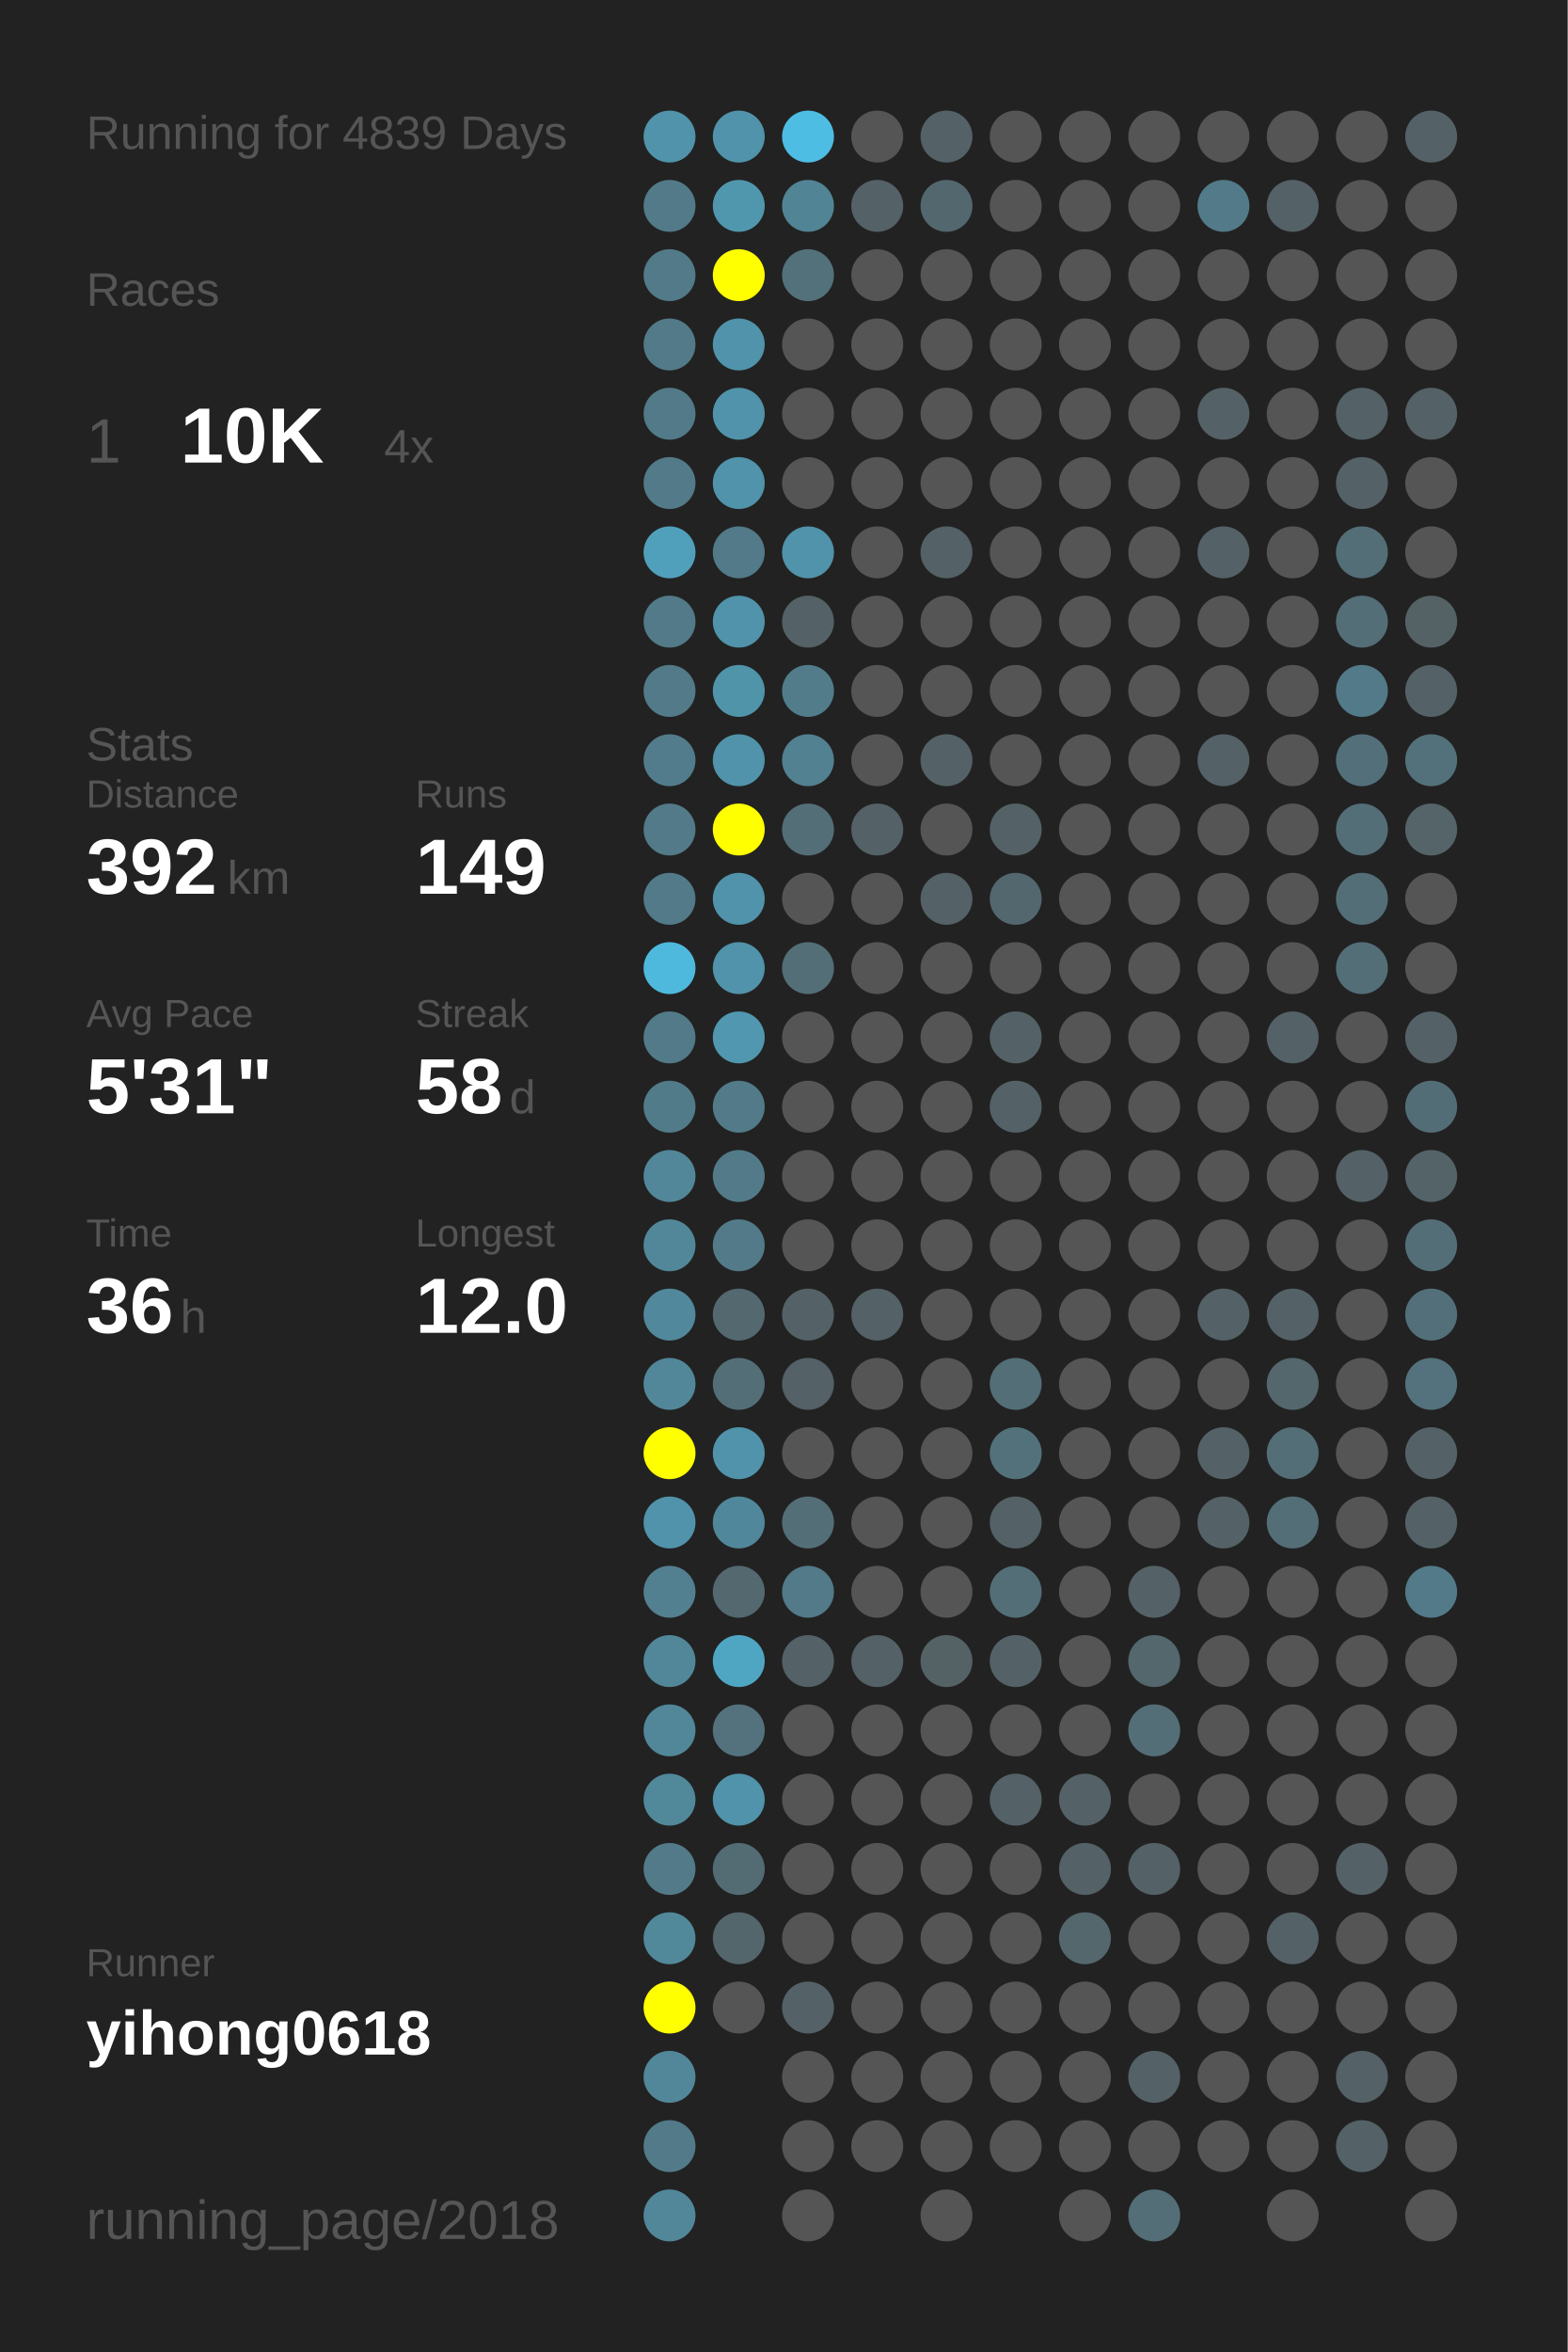
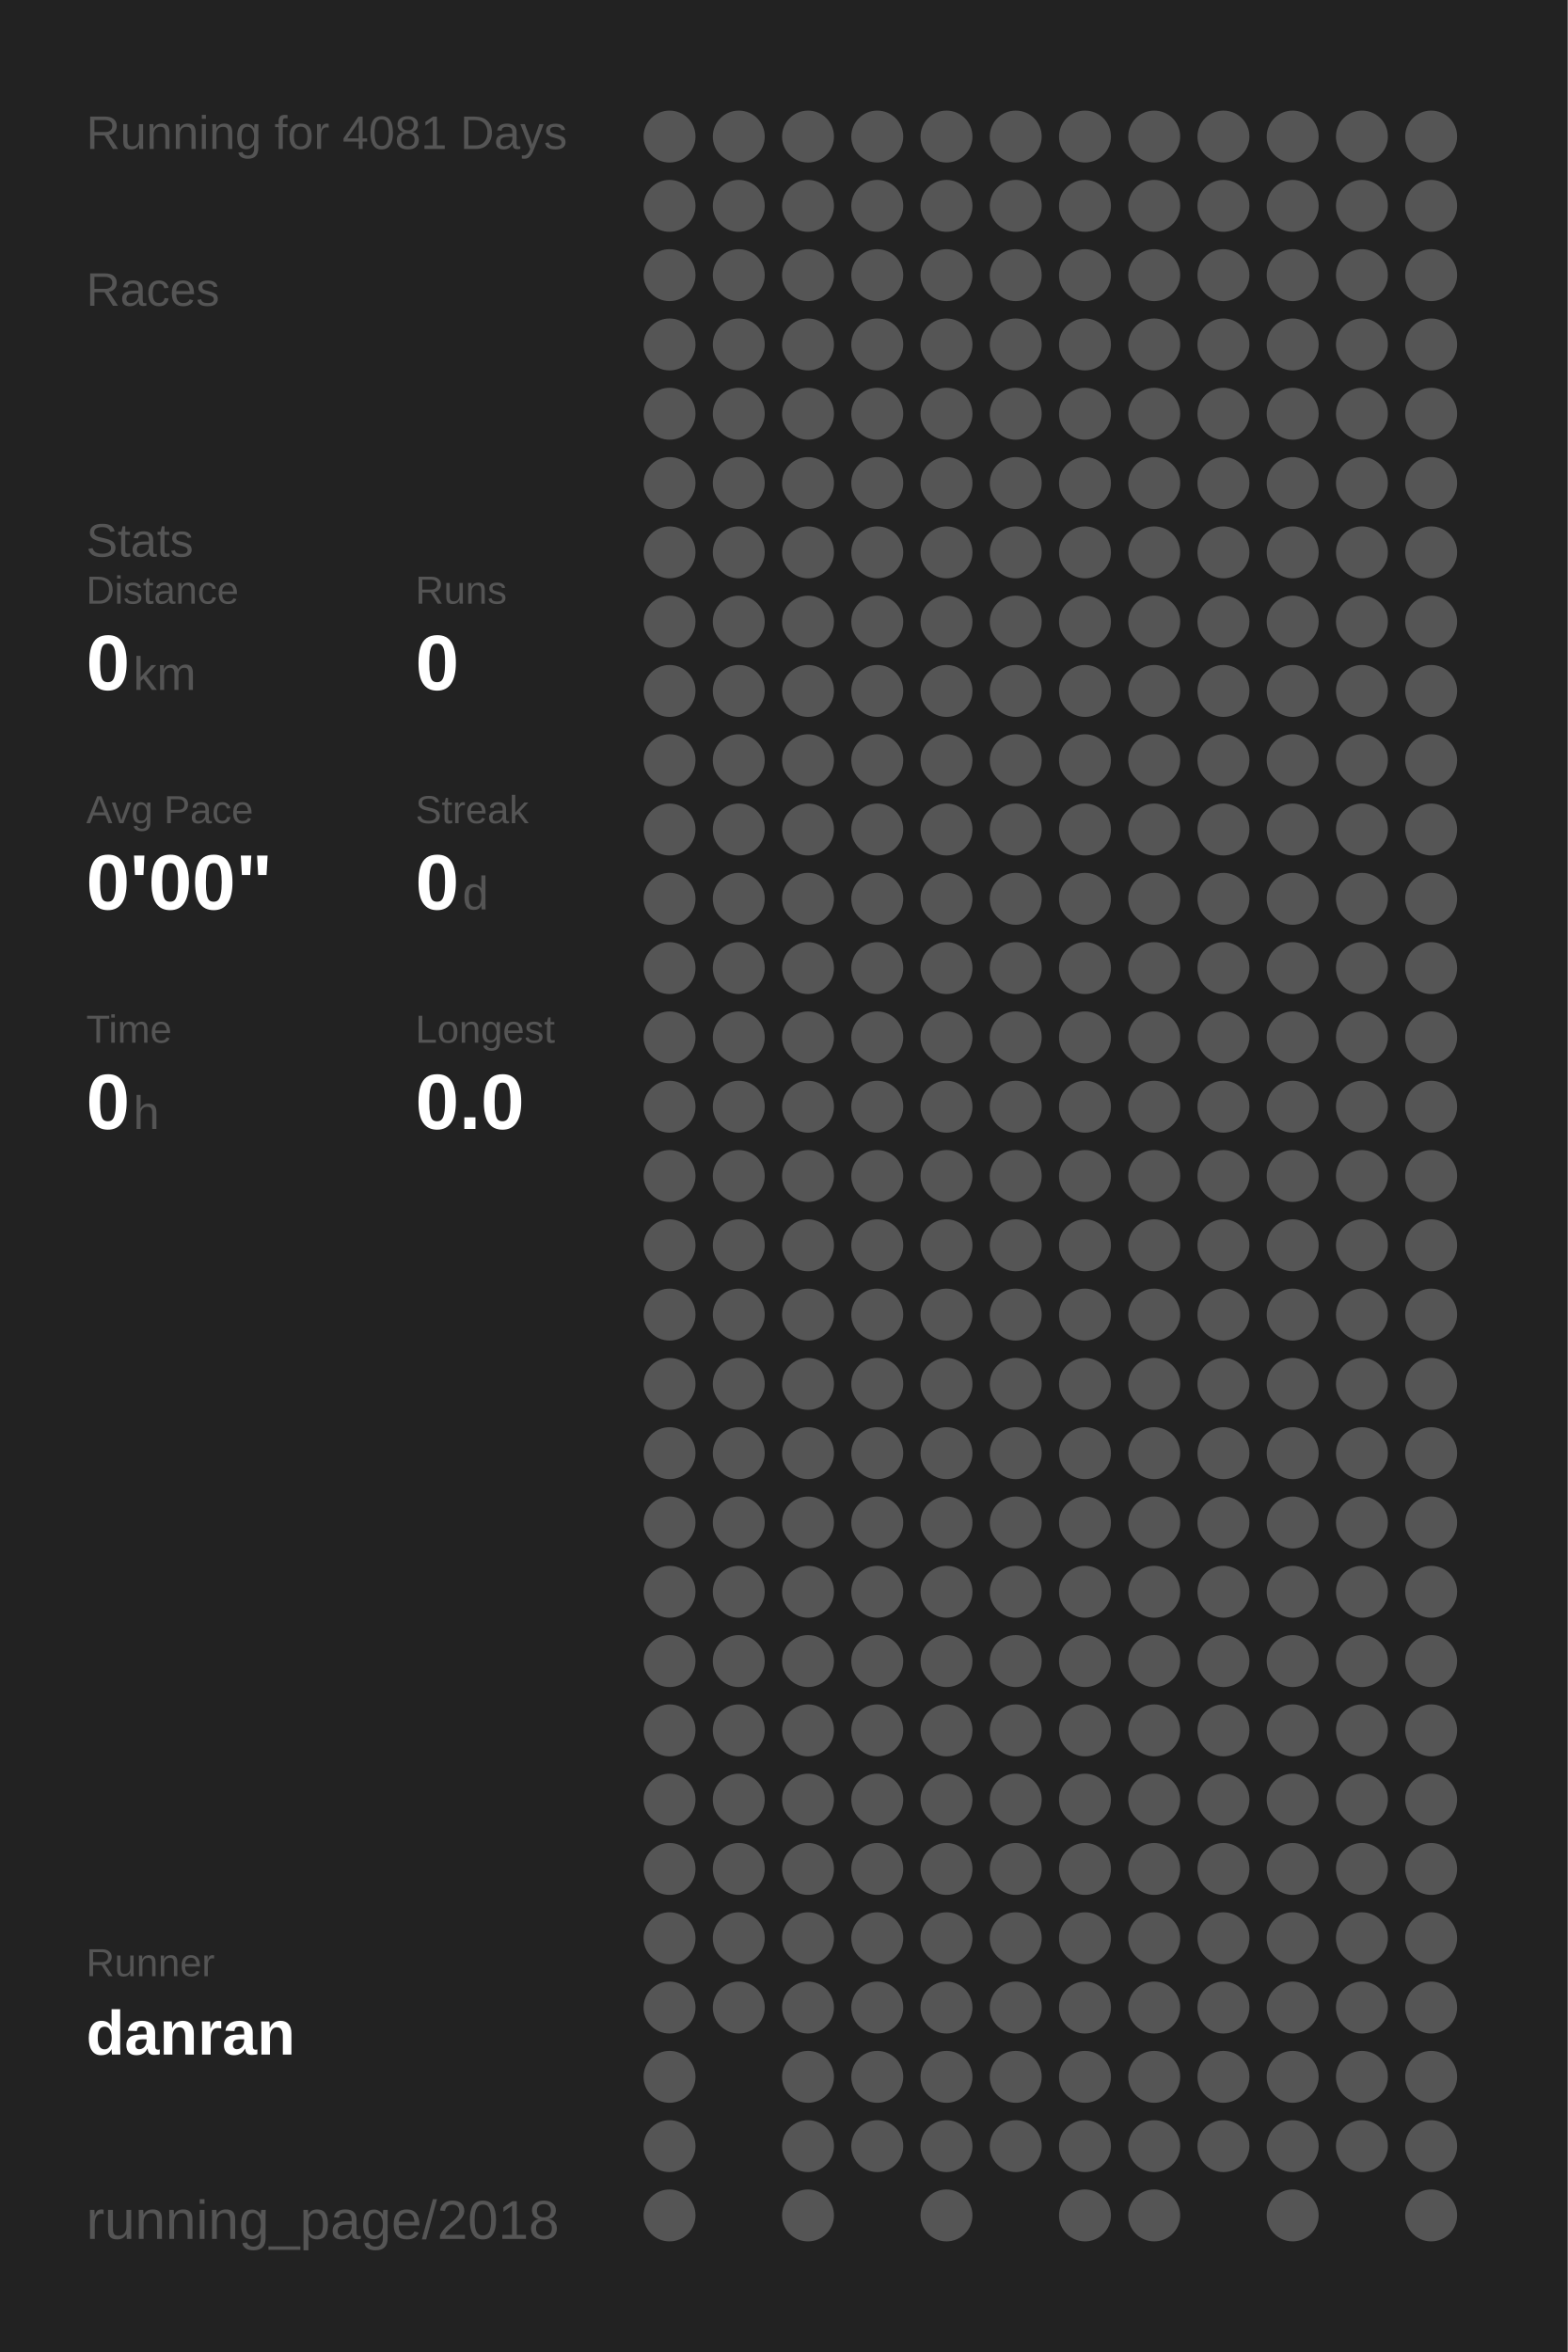
<svg xmlns="http://www.w3.org/2000/svg" baseProfile="full" height="300mm" version="1.1" viewBox="0,0,200,300" width="200mm">
  <defs />
  <rect fill="#222222" height="300" width="200" x="0" y="0" />
-   <text fill="#555555" style="font-size:6px; font-family:Arial;" x="11" y="19">Running for 4839 Days</text>
+   <text fill="#555555" style="font-size:6px; font-family:Arial;" x="11" y="19">Running for 4081 Days</text>
  <text fill="#555555" style="font-size:6px; font-family:Arial;" x="11" y="39">Races</text>
-   <text fill="#555555" style="font-size:8px; font-family:Arial;" x="11" y="59">1</text>
-   <text fill="#FFFFFF" style="font-size:10px; font-family:Arial; font-weight:bold;" x="23" y="59">10K</text>
-   <text fill="#555555" style="font-size:6px; font-family:Arial;" x="49" y="59">4x</text>
-   <text fill="#555555" style="font-size:6px; font-family:Arial;" x="11" y="97">Stats</text>
-   <text fill="#555555" style="font-size:5px; font-family:Arial;" x="11" y="103">Distance</text>
-   <text fill="#FFFFFF" style="font-size:10px; font-family:Arial; font-weight:bold;" x="11" y="114">392</text>
-   <text fill="#555555" style="font-size:6px; font-family:Arial;" x="29" y="114">km</text>
-   <text fill="#555555" style="font-size:5px; font-family:Arial;" x="53" y="103">Runs</text>
-   <text fill="#FFFFFF" style="font-size:10px; font-family:Arial; font-weight:bold;" x="53" y="114">149</text>
-   <text fill="#555555" style="font-size:5px; font-family:Arial;" x="11" y="131">Avg Pace</text>
-   <text fill="#FFFFFF" style="font-size:10px; font-family:Arial; font-weight:bold;" x="11" y="142">5'31"</text>
-   <text fill="#555555" style="font-size:5px; font-family:Arial;" x="53" y="131">Streak</text>
-   <text fill="#FFFFFF" style="font-size:10px; font-family:Arial; font-weight:bold;" x="53" y="142">58</text>
-   <text fill="#555555" style="font-size:6px; font-family:Arial;" x="65" y="142">d</text>
-   <text fill="#555555" style="font-size:5px; font-family:Arial;" x="11" y="159">Time</text>
-   <text fill="#FFFFFF" style="font-size:10px; font-family:Arial; font-weight:bold;" x="11" y="170">36</text>
-   <text fill="#555555" style="font-size:6px; font-family:Arial;" x="23" y="170">h</text>
-   <text fill="#555555" style="font-size:5px; font-family:Arial;" x="53" y="159">Longest</text>
-   <text fill="#FFFFFF" style="font-size:10px; font-family:Arial; font-weight:bold;" x="53" y="170">12.0</text>
+   <text fill="#555555" style="font-size:6px; font-family:Arial;" x="11" y="71">Stats</text>
+   <text fill="#555555" style="font-size:5px; font-family:Arial;" x="11" y="77">Distance</text>
+   <text fill="#FFFFFF" style="font-size:10px; font-family:Arial; font-weight:bold;" x="11" y="88">0</text>
+   <text fill="#555555" style="font-size:6px; font-family:Arial;" x="17" y="88">km</text>
+   <text fill="#555555" style="font-size:5px; font-family:Arial;" x="53" y="77">Runs</text>
+   <text fill="#FFFFFF" style="font-size:10px; font-family:Arial; font-weight:bold;" x="53" y="88">0</text>
+   <text fill="#555555" style="font-size:5px; font-family:Arial;" x="11" y="105">Avg Pace</text>
+   <text fill="#FFFFFF" style="font-size:10px; font-family:Arial; font-weight:bold;" x="11" y="116">0'00"</text>
+   <text fill="#555555" style="font-size:5px; font-family:Arial;" x="53" y="105">Streak</text>
+   <text fill="#FFFFFF" style="font-size:10px; font-family:Arial; font-weight:bold;" x="53" y="116">0</text>
+   <text fill="#555555" style="font-size:6px; font-family:Arial;" x="59" y="116">d</text>
+   <text fill="#555555" style="font-size:5px; font-family:Arial;" x="11" y="133">Time</text>
+   <text fill="#FFFFFF" style="font-size:10px; font-family:Arial; font-weight:bold;" x="11" y="144">0</text>
+   <text fill="#555555" style="font-size:6px; font-family:Arial;" x="17" y="144">h</text>
+   <text fill="#555555" style="font-size:5px; font-family:Arial;" x="53" y="133">Longest</text>
+   <text fill="#FFFFFF" style="font-size:10px; font-family:Arial; font-weight:bold;" x="53" y="144">0.0</text>
  <text fill="#555555" style="font-size:5px; font-family:Arial;" x="11" y="252.065">Runner</text>
-   <text fill="#FFFFFF" style="font-size:8px; font-family:Arial; font-weight:bold;" x="11" y="262.065">yihong0618</text>
+   <text fill="#FFFFFF" style="font-size:8px; font-family:Arial; font-weight:bold;" x="11" y="262.065">danran</text>
  <text fill="#555555" style="font-size:7px; font-family:Arial;" x="11" y="285.581">running_page/2018</text>
-   <circle cx="85.417" cy="17.419" fill="#5093aa" r="3.312" />
-   <circle cx="85.417" cy="26.258" fill="#527a88" r="3.312" />
-   <circle cx="85.417" cy="35.097" fill="#527a88" r="3.312" />
-   <circle cx="85.417" cy="43.935" fill="#527a88" r="3.312" />
-   <circle cx="85.417" cy="52.774" fill="#527a88" r="3.312" />
-   <circle cx="85.417" cy="61.613" fill="#527a88" r="3.312" />
-   <circle cx="85.417" cy="70.452" fill="#50a0bb" r="3.312" />
-   <circle cx="85.417" cy="79.29" fill="#527a88" r="3.312" />
-   <circle cx="85.417" cy="88.129" fill="#527a88" r="3.312" />
-   <circle cx="85.417" cy="96.968" fill="#527c8b" r="3.312" />
-   <circle cx="85.417" cy="105.806" fill="#527a88" r="3.312" />
-   <circle cx="85.417" cy="114.645" fill="#527a88" r="3.312" />
-   <circle cx="85.417" cy="123.484" fill="#4eb9dd" r="3.312" />
-   <circle cx="85.417" cy="132.323" fill="#527a88" r="3.312" />
-   <circle cx="85.417" cy="141.161" fill="#527b89" r="3.312" />
-   <circle cx="85.417" cy="150" fill="#518799" r="3.312" />
-   <circle cx="85.417" cy="158.839" fill="#518799" r="3.312" />
-   <circle cx="85.417" cy="167.677" fill="#51889b" r="3.312" />
-   <circle cx="85.417" cy="176.516" fill="#518799" r="3.312" />
-   <circle cx="85.417" cy="185.355" fill="#FFFF00" r="3.312" />
-   <circle cx="85.417" cy="194.194" fill="#5093aa" r="3.312" />
-   <circle cx="85.417" cy="203.032" fill="#528090" r="3.312" />
-   <circle cx="85.417" cy="211.871" fill="#518799" r="3.312" />
-   <circle cx="85.417" cy="220.71" fill="#518799" r="3.312" />
-   <circle cx="85.417" cy="229.548" fill="#51889a" r="3.312" />
-   <circle cx="85.417" cy="238.387" fill="#527a88" r="3.312" />
-   <circle cx="85.417" cy="247.226" fill="#51899b" r="3.312" />
-   <circle cx="85.417" cy="256.065" fill="#FFFF00" r="3.312" />
-   <circle cx="85.417" cy="264.903" fill="#518799" r="3.312" />
-   <circle cx="85.417" cy="273.742" fill="#527a88" r="3.312" />
-   <circle cx="85.417" cy="282.581" fill="#518799" r="3.312" />
-   <circle cx="94.25" cy="17.419" fill="#5093aa" r="3.312" />
-   <circle cx="94.25" cy="26.258" fill="#5097ae" r="3.312" />
-   <circle cx="94.25" cy="35.097" fill="#FFFF00" r="3.312" />
-   <circle cx="94.25" cy="43.935" fill="#5093aa" r="3.312" />
-   <circle cx="94.25" cy="52.774" fill="#5093aa" r="3.312" />
-   <circle cx="94.25" cy="61.613" fill="#5093aa" r="3.312" />
-   <circle cx="94.25" cy="70.452" fill="#527a88" r="3.312" />
-   <circle cx="94.25" cy="79.29" fill="#5093aa" r="3.312" />
-   <circle cx="94.25" cy="88.129" fill="#5094aa" r="3.312" />
-   <circle cx="94.25" cy="96.968" fill="#5093aa" r="3.312" />
-   <circle cx="94.25" cy="105.806" fill="#FFFF00" r="3.312" />
-   <circle cx="94.25" cy="114.645" fill="#5093aa" r="3.312" />
-   <circle cx="94.25" cy="123.484" fill="#5093aa" r="3.312" />
-   <circle cx="94.25" cy="132.323" fill="#5097af" r="3.312" />
-   <circle cx="94.25" cy="141.161" fill="#527a88" r="3.312" />
-   <circle cx="94.25" cy="150" fill="#527a88" r="3.312" />
-   <circle cx="94.25" cy="158.839" fill="#527a88" r="3.312" />
-   <circle cx="94.25" cy="167.677" fill="#53686f" r="3.312" />
-   <circle cx="94.25" cy="176.516" fill="#536e77" r="3.312" />
-   <circle cx="94.25" cy="185.355" fill="#5093aa" r="3.312" />
-   <circle cx="94.25" cy="194.194" fill="#51879a" r="3.312" />
-   <circle cx="94.25" cy="203.032" fill="#53686f" r="3.312" />
-   <circle cx="94.25" cy="211.871" fill="#4fa6c3" r="3.312" />
-   <circle cx="94.25" cy="220.71" fill="#53727d" r="3.312" />
-   <circle cx="94.25" cy="229.548" fill="#5093aa" r="3.312" />
-   <circle cx="94.25" cy="238.387" fill="#536c74" r="3.312" />
-   <circle cx="94.25" cy="247.226" fill="#53666c" r="3.312" />
+   <circle cx="85.417" cy="17.419" fill="#555555" r="3.312" />
+   <circle cx="85.417" cy="26.258" fill="#555555" r="3.312" />
+   <circle cx="85.417" cy="35.097" fill="#555555" r="3.312" />
+   <circle cx="85.417" cy="43.935" fill="#555555" r="3.312" />
+   <circle cx="85.417" cy="52.774" fill="#555555" r="3.312" />
+   <circle cx="85.417" cy="61.613" fill="#555555" r="3.312" />
+   <circle cx="85.417" cy="70.452" fill="#555555" r="3.312" />
+   <circle cx="85.417" cy="79.29" fill="#555555" r="3.312" />
+   <circle cx="85.417" cy="88.129" fill="#555555" r="3.312" />
+   <circle cx="85.417" cy="96.968" fill="#555555" r="3.312" />
+   <circle cx="85.417" cy="105.806" fill="#555555" r="3.312" />
+   <circle cx="85.417" cy="114.645" fill="#555555" r="3.312" />
+   <circle cx="85.417" cy="123.484" fill="#555555" r="3.312" />
+   <circle cx="85.417" cy="132.323" fill="#555555" r="3.312" />
+   <circle cx="85.417" cy="141.161" fill="#555555" r="3.312" />
+   <circle cx="85.417" cy="150" fill="#555555" r="3.312" />
+   <circle cx="85.417" cy="158.839" fill="#555555" r="3.312" />
+   <circle cx="85.417" cy="167.677" fill="#555555" r="3.312" />
+   <circle cx="85.417" cy="176.516" fill="#555555" r="3.312" />
+   <circle cx="85.417" cy="185.355" fill="#555555" r="3.312" />
+   <circle cx="85.417" cy="194.194" fill="#555555" r="3.312" />
+   <circle cx="85.417" cy="203.032" fill="#555555" r="3.312" />
+   <circle cx="85.417" cy="211.871" fill="#555555" r="3.312" />
+   <circle cx="85.417" cy="220.71" fill="#555555" r="3.312" />
+   <circle cx="85.417" cy="229.548" fill="#555555" r="3.312" />
+   <circle cx="85.417" cy="238.387" fill="#555555" r="3.312" />
+   <circle cx="85.417" cy="247.226" fill="#555555" r="3.312" />
+   <circle cx="85.417" cy="256.065" fill="#555555" r="3.312" />
+   <circle cx="85.417" cy="264.903" fill="#555555" r="3.312" />
+   <circle cx="85.417" cy="273.742" fill="#555555" r="3.312" />
+   <circle cx="85.417" cy="282.581" fill="#555555" r="3.312" />
+   <circle cx="94.25" cy="17.419" fill="#555555" r="3.312" />
+   <circle cx="94.25" cy="26.258" fill="#555555" r="3.312" />
+   <circle cx="94.25" cy="35.097" fill="#555555" r="3.312" />
+   <circle cx="94.25" cy="43.935" fill="#555555" r="3.312" />
+   <circle cx="94.25" cy="52.774" fill="#555555" r="3.312" />
+   <circle cx="94.25" cy="61.613" fill="#555555" r="3.312" />
+   <circle cx="94.25" cy="70.452" fill="#555555" r="3.312" />
+   <circle cx="94.25" cy="79.29" fill="#555555" r="3.312" />
+   <circle cx="94.25" cy="88.129" fill="#555555" r="3.312" />
+   <circle cx="94.25" cy="96.968" fill="#555555" r="3.312" />
+   <circle cx="94.25" cy="105.806" fill="#555555" r="3.312" />
+   <circle cx="94.25" cy="114.645" fill="#555555" r="3.312" />
+   <circle cx="94.25" cy="123.484" fill="#555555" r="3.312" />
+   <circle cx="94.25" cy="132.323" fill="#555555" r="3.312" />
+   <circle cx="94.25" cy="141.161" fill="#555555" r="3.312" />
+   <circle cx="94.25" cy="150" fill="#555555" r="3.312" />
+   <circle cx="94.25" cy="158.839" fill="#555555" r="3.312" />
+   <circle cx="94.25" cy="167.677" fill="#555555" r="3.312" />
+   <circle cx="94.25" cy="176.516" fill="#555555" r="3.312" />
+   <circle cx="94.25" cy="185.355" fill="#555555" r="3.312" />
+   <circle cx="94.25" cy="194.194" fill="#555555" r="3.312" />
+   <circle cx="94.25" cy="203.032" fill="#555555" r="3.312" />
+   <circle cx="94.25" cy="211.871" fill="#555555" r="3.312" />
+   <circle cx="94.25" cy="220.71" fill="#555555" r="3.312" />
+   <circle cx="94.25" cy="229.548" fill="#555555" r="3.312" />
+   <circle cx="94.25" cy="238.387" fill="#555555" r="3.312" />
+   <circle cx="94.25" cy="247.226" fill="#555555" r="3.312" />
  <circle cx="94.25" cy="256.065" fill="#555555" r="3.312" />
-   <circle cx="103.083" cy="17.419" fill="#4ebde3" r="3.312" />
-   <circle cx="103.083" cy="26.258" fill="#518495" r="3.312" />
-   <circle cx="103.083" cy="35.097" fill="#53717b" r="3.312" />
+   <circle cx="103.083" cy="17.419" fill="#555555" r="3.312" />
+   <circle cx="103.083" cy="26.258" fill="#555555" r="3.312" />
+   <circle cx="103.083" cy="35.097" fill="#555555" r="3.312" />
  <circle cx="103.083" cy="43.935" fill="#555555" r="3.312" />
  <circle cx="103.083" cy="52.774" fill="#555555" r="3.312" />
  <circle cx="103.083" cy="61.613" fill="#555555" r="3.312" />
-   <circle cx="103.083" cy="70.452" fill="#5093aa" r="3.312" />
-   <circle cx="103.083" cy="79.29" fill="#546166" r="3.312" />
-   <circle cx="103.083" cy="88.129" fill="#527c8a" r="3.312" />
-   <circle cx="103.083" cy="96.968" fill="#528191" r="3.312" />
-   <circle cx="103.083" cy="105.806" fill="#536e77" r="3.312" />
+   <circle cx="103.083" cy="70.452" fill="#555555" r="3.312" />
+   <circle cx="103.083" cy="79.29" fill="#555555" r="3.312" />
+   <circle cx="103.083" cy="88.129" fill="#555555" r="3.312" />
+   <circle cx="103.083" cy="96.968" fill="#555555" r="3.312" />
+   <circle cx="103.083" cy="105.806" fill="#555555" r="3.312" />
  <circle cx="103.083" cy="114.645" fill="#555555" r="3.312" />
-   <circle cx="103.083" cy="123.484" fill="#536e77" r="3.312" />
+   <circle cx="103.083" cy="123.484" fill="#555555" r="3.312" />
  <circle cx="103.083" cy="132.323" fill="#555555" r="3.312" />
  <circle cx="103.083" cy="141.161" fill="#555555" r="3.312" />
  <circle cx="103.083" cy="150" fill="#555555" r="3.312" />
  <circle cx="103.083" cy="158.839" fill="#555555" r="3.312" />
-   <circle cx="103.083" cy="167.677" fill="#546166" r="3.312" />
-   <circle cx="103.083" cy="176.516" fill="#546166" r="3.312" />
+   <circle cx="103.083" cy="167.677" fill="#555555" r="3.312" />
+   <circle cx="103.083" cy="176.516" fill="#555555" r="3.312" />
  <circle cx="103.083" cy="185.355" fill="#555555" r="3.312" />
-   <circle cx="103.083" cy="194.194" fill="#536e77" r="3.312" />
-   <circle cx="103.083" cy="203.032" fill="#527a88" r="3.312" />
-   <circle cx="103.083" cy="211.871" fill="#546166" r="3.312" />
+   <circle cx="103.083" cy="194.194" fill="#555555" r="3.312" />
+   <circle cx="103.083" cy="203.032" fill="#555555" r="3.312" />
+   <circle cx="103.083" cy="211.871" fill="#555555" r="3.312" />
  <circle cx="103.083" cy="220.71" fill="#555555" r="3.312" />
  <circle cx="103.083" cy="229.548" fill="#555555" r="3.312" />
  <circle cx="103.083" cy="238.387" fill="#555555" r="3.312" />
  <circle cx="103.083" cy="247.226" fill="#555555" r="3.312" />
-   <circle cx="103.083" cy="256.065" fill="#546166" r="3.312" />
+   <circle cx="103.083" cy="256.065" fill="#555555" r="3.312" />
  <circle cx="103.083" cy="264.903" fill="#555555" r="3.312" />
  <circle cx="103.083" cy="273.742" fill="#555555" r="3.312" />
  <circle cx="103.083" cy="282.581" fill="#555555" r="3.312" />
  <circle cx="111.917" cy="17.419" fill="#555555" r="3.312" />
-   <circle cx="111.917" cy="26.258" fill="#546166" r="3.312" />
+   <circle cx="111.917" cy="26.258" fill="#555555" r="3.312" />
  <circle cx="111.917" cy="35.097" fill="#555555" r="3.312" />
  <circle cx="111.917" cy="43.935" fill="#555555" r="3.312" />
  <circle cx="111.917" cy="52.774" fill="#555555" r="3.312" />
  <circle cx="111.917" cy="61.613" fill="#555555" r="3.312" />
  <circle cx="111.917" cy="70.452" fill="#555555" r="3.312" />
  <circle cx="111.917" cy="79.29" fill="#555555" r="3.312" />
  <circle cx="111.917" cy="88.129" fill="#555555" r="3.312" />
  <circle cx="111.917" cy="96.968" fill="#555555" r="3.312" />
-   <circle cx="111.917" cy="105.806" fill="#546166" r="3.312" />
+   <circle cx="111.917" cy="105.806" fill="#555555" r="3.312" />
  <circle cx="111.917" cy="114.645" fill="#555555" r="3.312" />
  <circle cx="111.917" cy="123.484" fill="#555555" r="3.312" />
  <circle cx="111.917" cy="132.323" fill="#555555" r="3.312" />
  <circle cx="111.917" cy="141.161" fill="#555555" r="3.312" />
  <circle cx="111.917" cy="150" fill="#555555" r="3.312" />
  <circle cx="111.917" cy="158.839" fill="#555555" r="3.312" />
-   <circle cx="111.917" cy="167.677" fill="#546166" r="3.312" />
+   <circle cx="111.917" cy="167.677" fill="#555555" r="3.312" />
  <circle cx="111.917" cy="176.516" fill="#555555" r="3.312" />
  <circle cx="111.917" cy="185.355" fill="#555555" r="3.312" />
  <circle cx="111.917" cy="194.194" fill="#555555" r="3.312" />
  <circle cx="111.917" cy="203.032" fill="#555555" r="3.312" />
-   <circle cx="111.917" cy="211.871" fill="#546166" r="3.312" />
+   <circle cx="111.917" cy="211.871" fill="#555555" r="3.312" />
  <circle cx="111.917" cy="220.71" fill="#555555" r="3.312" />
  <circle cx="111.917" cy="229.548" fill="#555555" r="3.312" />
  <circle cx="111.917" cy="238.387" fill="#555555" r="3.312" />
  <circle cx="111.917" cy="247.226" fill="#555555" r="3.312" />
  <circle cx="111.917" cy="256.065" fill="#555555" r="3.312" />
  <circle cx="111.917" cy="264.903" fill="#555555" r="3.312" />
  <circle cx="111.917" cy="273.742" fill="#555555" r="3.312" />
-   <circle cx="120.75" cy="17.419" fill="#546166" r="3.312" />
-   <circle cx="120.75" cy="26.258" fill="#53676e" r="3.312" />
+   <circle cx="120.75" cy="17.419" fill="#555555" r="3.312" />
+   <circle cx="120.75" cy="26.258" fill="#555555" r="3.312" />
  <circle cx="120.75" cy="35.097" fill="#555555" r="3.312" />
  <circle cx="120.75" cy="43.935" fill="#555555" r="3.312" />
  <circle cx="120.75" cy="52.774" fill="#555555" r="3.312" />
  <circle cx="120.75" cy="61.613" fill="#555555" r="3.312" />
-   <circle cx="120.75" cy="70.452" fill="#546166" r="3.312" />
+   <circle cx="120.75" cy="70.452" fill="#555555" r="3.312" />
  <circle cx="120.75" cy="79.29" fill="#555555" r="3.312" />
  <circle cx="120.75" cy="88.129" fill="#555555" r="3.312" />
-   <circle cx="120.75" cy="96.968" fill="#546166" r="3.312" />
+   <circle cx="120.75" cy="96.968" fill="#555555" r="3.312" />
  <circle cx="120.75" cy="105.806" fill="#555555" r="3.312" />
-   <circle cx="120.75" cy="114.645" fill="#546166" r="3.312" />
+   <circle cx="120.75" cy="114.645" fill="#555555" r="3.312" />
  <circle cx="120.75" cy="123.484" fill="#555555" r="3.312" />
  <circle cx="120.75" cy="132.323" fill="#555555" r="3.312" />
  <circle cx="120.75" cy="141.161" fill="#555555" r="3.312" />
  <circle cx="120.75" cy="150" fill="#555555" r="3.312" />
  <circle cx="120.75" cy="158.839" fill="#555555" r="3.312" />
  <circle cx="120.75" cy="167.677" fill="#555555" r="3.312" />
  <circle cx="120.75" cy="176.516" fill="#555555" r="3.312" />
  <circle cx="120.75" cy="185.355" fill="#555555" r="3.312" />
  <circle cx="120.75" cy="194.194" fill="#555555" r="3.312" />
  <circle cx="120.75" cy="203.032" fill="#555555" r="3.312" />
-   <circle cx="120.75" cy="211.871" fill="#546266" r="3.312" />
+   <circle cx="120.75" cy="211.871" fill="#555555" r="3.312" />
  <circle cx="120.75" cy="220.71" fill="#555555" r="3.312" />
  <circle cx="120.75" cy="229.548" fill="#555555" r="3.312" />
  <circle cx="120.75" cy="238.387" fill="#555555" r="3.312" />
  <circle cx="120.75" cy="247.226" fill="#555555" r="3.312" />
  <circle cx="120.75" cy="256.065" fill="#555555" r="3.312" />
  <circle cx="120.75" cy="264.903" fill="#555555" r="3.312" />
  <circle cx="120.75" cy="273.742" fill="#555555" r="3.312" />
  <circle cx="120.75" cy="282.581" fill="#555555" r="3.312" />
  <circle cx="129.583" cy="17.419" fill="#555555" r="3.312" />
  <circle cx="129.583" cy="26.258" fill="#555555" r="3.312" />
  <circle cx="129.583" cy="35.097" fill="#555555" r="3.312" />
  <circle cx="129.583" cy="43.935" fill="#555555" r="3.312" />
  <circle cx="129.583" cy="52.774" fill="#555555" r="3.312" />
  <circle cx="129.583" cy="61.613" fill="#555555" r="3.312" />
  <circle cx="129.583" cy="70.452" fill="#555555" r="3.312" />
  <circle cx="129.583" cy="79.29" fill="#555555" r="3.312" />
  <circle cx="129.583" cy="88.129" fill="#555555" r="3.312" />
  <circle cx="129.583" cy="96.968" fill="#555555" r="3.312" />
-   <circle cx="129.583" cy="105.806" fill="#546166" r="3.312" />
-   <circle cx="129.583" cy="114.645" fill="#53676e" r="3.312" />
+   <circle cx="129.583" cy="105.806" fill="#555555" r="3.312" />
+   <circle cx="129.583" cy="114.645" fill="#555555" r="3.312" />
  <circle cx="129.583" cy="123.484" fill="#555555" r="3.312" />
-   <circle cx="129.583" cy="132.323" fill="#546166" r="3.312" />
-   <circle cx="129.583" cy="141.161" fill="#546166" r="3.312" />
+   <circle cx="129.583" cy="132.323" fill="#555555" r="3.312" />
+   <circle cx="129.583" cy="141.161" fill="#555555" r="3.312" />
  <circle cx="129.583" cy="150" fill="#555555" r="3.312" />
  <circle cx="129.583" cy="158.839" fill="#555555" r="3.312" />
  <circle cx="129.583" cy="167.677" fill="#555555" r="3.312" />
-   <circle cx="129.583" cy="176.516" fill="#536e77" r="3.312" />
-   <circle cx="129.583" cy="185.355" fill="#53717b" r="3.312" />
-   <circle cx="129.583" cy="194.194" fill="#546166" r="3.312" />
-   <circle cx="129.583" cy="203.032" fill="#536e77" r="3.312" />
-   <circle cx="129.583" cy="211.871" fill="#546166" r="3.312" />
+   <circle cx="129.583" cy="176.516" fill="#555555" r="3.312" />
+   <circle cx="129.583" cy="185.355" fill="#555555" r="3.312" />
+   <circle cx="129.583" cy="194.194" fill="#555555" r="3.312" />
+   <circle cx="129.583" cy="203.032" fill="#555555" r="3.312" />
+   <circle cx="129.583" cy="211.871" fill="#555555" r="3.312" />
  <circle cx="129.583" cy="220.71" fill="#555555" r="3.312" />
-   <circle cx="129.583" cy="229.548" fill="#546267" r="3.312" />
+   <circle cx="129.583" cy="229.548" fill="#555555" r="3.312" />
  <circle cx="129.583" cy="238.387" fill="#555555" r="3.312" />
  <circle cx="129.583" cy="247.226" fill="#555555" r="3.312" />
  <circle cx="129.583" cy="256.065" fill="#555555" r="3.312" />
  <circle cx="129.583" cy="264.903" fill="#555555" r="3.312" />
  <circle cx="129.583" cy="273.742" fill="#555555" r="3.312" />
  <circle cx="138.417" cy="17.419" fill="#555555" r="3.312" />
  <circle cx="138.417" cy="26.258" fill="#555555" r="3.312" />
  <circle cx="138.417" cy="35.097" fill="#555555" r="3.312" />
  <circle cx="138.417" cy="43.935" fill="#555555" r="3.312" />
  <circle cx="138.417" cy="52.774" fill="#555555" r="3.312" />
  <circle cx="138.417" cy="61.613" fill="#555555" r="3.312" />
  <circle cx="138.417" cy="70.452" fill="#555555" r="3.312" />
  <circle cx="138.417" cy="79.29" fill="#555555" r="3.312" />
  <circle cx="138.417" cy="88.129" fill="#555555" r="3.312" />
  <circle cx="138.417" cy="96.968" fill="#555555" r="3.312" />
  <circle cx="138.417" cy="105.806" fill="#555555" r="3.312" />
  <circle cx="138.417" cy="114.645" fill="#555555" r="3.312" />
  <circle cx="138.417" cy="123.484" fill="#555555" r="3.312" />
  <circle cx="138.417" cy="132.323" fill="#555555" r="3.312" />
  <circle cx="138.417" cy="141.161" fill="#555555" r="3.312" />
  <circle cx="138.417" cy="150" fill="#555555" r="3.312" />
  <circle cx="138.417" cy="158.839" fill="#555555" r="3.312" />
  <circle cx="138.417" cy="167.677" fill="#555555" r="3.312" />
  <circle cx="138.417" cy="176.516" fill="#555555" r="3.312" />
  <circle cx="138.417" cy="185.355" fill="#555555" r="3.312" />
  <circle cx="138.417" cy="194.194" fill="#555555" r="3.312" />
  <circle cx="138.417" cy="203.032" fill="#555555" r="3.312" />
  <circle cx="138.417" cy="211.871" fill="#555555" r="3.312" />
  <circle cx="138.417" cy="220.71" fill="#555555" r="3.312" />
-   <circle cx="138.417" cy="229.548" fill="#546166" r="3.312" />
-   <circle cx="138.417" cy="238.387" fill="#546166" r="3.312" />
-   <circle cx="138.417" cy="247.226" fill="#53676d" r="3.312" />
+   <circle cx="138.417" cy="229.548" fill="#555555" r="3.312" />
+   <circle cx="138.417" cy="238.387" fill="#555555" r="3.312" />
+   <circle cx="138.417" cy="247.226" fill="#555555" r="3.312" />
  <circle cx="138.417" cy="256.065" fill="#555555" r="3.312" />
  <circle cx="138.417" cy="264.903" fill="#555555" r="3.312" />
  <circle cx="138.417" cy="273.742" fill="#555555" r="3.312" />
  <circle cx="138.417" cy="282.581" fill="#555555" r="3.312" />
  <circle cx="147.25" cy="17.419" fill="#555555" r="3.312" />
  <circle cx="147.25" cy="26.258" fill="#555555" r="3.312" />
  <circle cx="147.25" cy="35.097" fill="#555555" r="3.312" />
  <circle cx="147.25" cy="43.935" fill="#555555" r="3.312" />
  <circle cx="147.25" cy="52.774" fill="#555555" r="3.312" />
  <circle cx="147.25" cy="61.613" fill="#555555" r="3.312" />
  <circle cx="147.25" cy="70.452" fill="#555555" r="3.312" />
  <circle cx="147.25" cy="79.29" fill="#555555" r="3.312" />
  <circle cx="147.25" cy="88.129" fill="#555555" r="3.312" />
  <circle cx="147.25" cy="96.968" fill="#555555" r="3.312" />
  <circle cx="147.25" cy="105.806" fill="#555555" r="3.312" />
  <circle cx="147.25" cy="114.645" fill="#555555" r="3.312" />
  <circle cx="147.25" cy="123.484" fill="#555555" r="3.312" />
  <circle cx="147.25" cy="132.323" fill="#555555" r="3.312" />
  <circle cx="147.25" cy="141.161" fill="#555555" r="3.312" />
  <circle cx="147.25" cy="150" fill="#555555" r="3.312" />
  <circle cx="147.25" cy="158.839" fill="#555555" r="3.312" />
  <circle cx="147.25" cy="167.677" fill="#555555" r="3.312" />
  <circle cx="147.25" cy="176.516" fill="#555555" r="3.312" />
  <circle cx="147.25" cy="185.355" fill="#555555" r="3.312" />
  <circle cx="147.25" cy="194.194" fill="#555555" r="3.312" />
-   <circle cx="147.25" cy="203.032" fill="#546166" r="3.312" />
-   <circle cx="147.25" cy="211.871" fill="#53676d" r="3.312" />
-   <circle cx="147.25" cy="220.71" fill="#536e77" r="3.312" />
+   <circle cx="147.25" cy="203.032" fill="#555555" r="3.312" />
+   <circle cx="147.25" cy="211.871" fill="#555555" r="3.312" />
+   <circle cx="147.25" cy="220.71" fill="#555555" r="3.312" />
  <circle cx="147.25" cy="229.548" fill="#555555" r="3.312" />
-   <circle cx="147.25" cy="238.387" fill="#546166" r="3.312" />
+   <circle cx="147.25" cy="238.387" fill="#555555" r="3.312" />
  <circle cx="147.25" cy="247.226" fill="#555555" r="3.312" />
  <circle cx="147.25" cy="256.065" fill="#555555" r="3.312" />
-   <circle cx="147.25" cy="264.903" fill="#546166" r="3.312" />
+   <circle cx="147.25" cy="264.903" fill="#555555" r="3.312" />
  <circle cx="147.25" cy="273.742" fill="#555555" r="3.312" />
-   <circle cx="147.25" cy="282.581" fill="#536e77" r="3.312" />
+   <circle cx="147.25" cy="282.581" fill="#555555" r="3.312" />
  <circle cx="156.083" cy="17.419" fill="#555555" r="3.312" />
-   <circle cx="156.083" cy="26.258" fill="#527a88" r="3.312" />
+   <circle cx="156.083" cy="26.258" fill="#555555" r="3.312" />
  <circle cx="156.083" cy="35.097" fill="#555555" r="3.312" />
  <circle cx="156.083" cy="43.935" fill="#555555" r="3.312" />
-   <circle cx="156.083" cy="52.774" fill="#546166" r="3.312" />
+   <circle cx="156.083" cy="52.774" fill="#555555" r="3.312" />
  <circle cx="156.083" cy="61.613" fill="#555555" r="3.312" />
-   <circle cx="156.083" cy="70.452" fill="#546166" r="3.312" />
+   <circle cx="156.083" cy="70.452" fill="#555555" r="3.312" />
  <circle cx="156.083" cy="79.29" fill="#555555" r="3.312" />
  <circle cx="156.083" cy="88.129" fill="#555555" r="3.312" />
-   <circle cx="156.083" cy="96.968" fill="#546166" r="3.312" />
+   <circle cx="156.083" cy="96.968" fill="#555555" r="3.312" />
  <circle cx="156.083" cy="105.806" fill="#555555" r="3.312" />
  <circle cx="156.083" cy="114.645" fill="#555555" r="3.312" />
  <circle cx="156.083" cy="123.484" fill="#555555" r="3.312" />
  <circle cx="156.083" cy="132.323" fill="#555555" r="3.312" />
  <circle cx="156.083" cy="141.161" fill="#555555" r="3.312" />
  <circle cx="156.083" cy="150" fill="#555555" r="3.312" />
  <circle cx="156.083" cy="158.839" fill="#555555" r="3.312" />
-   <circle cx="156.083" cy="167.677" fill="#546166" r="3.312" />
+   <circle cx="156.083" cy="167.677" fill="#555555" r="3.312" />
  <circle cx="156.083" cy="176.516" fill="#555555" r="3.312" />
-   <circle cx="156.083" cy="185.355" fill="#546166" r="3.312" />
-   <circle cx="156.083" cy="194.194" fill="#546166" r="3.312" />
+   <circle cx="156.083" cy="185.355" fill="#555555" r="3.312" />
+   <circle cx="156.083" cy="194.194" fill="#555555" r="3.312" />
  <circle cx="156.083" cy="203.032" fill="#555555" r="3.312" />
  <circle cx="156.083" cy="211.871" fill="#555555" r="3.312" />
  <circle cx="156.083" cy="220.71" fill="#555555" r="3.312" />
  <circle cx="156.083" cy="229.548" fill="#555555" r="3.312" />
  <circle cx="156.083" cy="238.387" fill="#555555" r="3.312" />
  <circle cx="156.083" cy="247.226" fill="#555555" r="3.312" />
  <circle cx="156.083" cy="256.065" fill="#555555" r="3.312" />
  <circle cx="156.083" cy="264.903" fill="#555555" r="3.312" />
  <circle cx="156.083" cy="273.742" fill="#555555" r="3.312" />
  <circle cx="164.917" cy="17.419" fill="#555555" r="3.312" />
-   <circle cx="164.917" cy="26.258" fill="#546166" r="3.312" />
+   <circle cx="164.917" cy="26.258" fill="#555555" r="3.312" />
  <circle cx="164.917" cy="35.097" fill="#555555" r="3.312" />
  <circle cx="164.917" cy="43.935" fill="#555555" r="3.312" />
  <circle cx="164.917" cy="52.774" fill="#555555" r="3.312" />
  <circle cx="164.917" cy="61.613" fill="#555555" r="3.312" />
  <circle cx="164.917" cy="70.452" fill="#555555" r="3.312" />
  <circle cx="164.917" cy="79.29" fill="#555555" r="3.312" />
  <circle cx="164.917" cy="88.129" fill="#555555" r="3.312" />
  <circle cx="164.917" cy="96.968" fill="#555555" r="3.312" />
  <circle cx="164.917" cy="105.806" fill="#555555" r="3.312" />
  <circle cx="164.917" cy="114.645" fill="#555555" r="3.312" />
  <circle cx="164.917" cy="123.484" fill="#555555" r="3.312" />
-   <circle cx="164.917" cy="132.323" fill="#546166" r="3.312" />
+   <circle cx="164.917" cy="132.323" fill="#555555" r="3.312" />
  <circle cx="164.917" cy="141.161" fill="#555555" r="3.312" />
  <circle cx="164.917" cy="150" fill="#555555" r="3.312" />
  <circle cx="164.917" cy="158.839" fill="#555555" r="3.312" />
-   <circle cx="164.917" cy="167.677" fill="#546267" r="3.312" />
-   <circle cx="164.917" cy="176.516" fill="#53676d" r="3.312" />
-   <circle cx="164.917" cy="185.355" fill="#536e77" r="3.312" />
-   <circle cx="164.917" cy="194.194" fill="#536e77" r="3.312" />
+   <circle cx="164.917" cy="167.677" fill="#555555" r="3.312" />
+   <circle cx="164.917" cy="176.516" fill="#555555" r="3.312" />
+   <circle cx="164.917" cy="185.355" fill="#555555" r="3.312" />
+   <circle cx="164.917" cy="194.194" fill="#555555" r="3.312" />
  <circle cx="164.917" cy="203.032" fill="#555555" r="3.312" />
  <circle cx="164.917" cy="211.871" fill="#555555" r="3.312" />
  <circle cx="164.917" cy="220.71" fill="#555555" r="3.312" />
  <circle cx="164.917" cy="229.548" fill="#555555" r="3.312" />
  <circle cx="164.917" cy="238.387" fill="#555555" r="3.312" />
-   <circle cx="164.917" cy="247.226" fill="#546166" r="3.312" />
+   <circle cx="164.917" cy="247.226" fill="#555555" r="3.312" />
  <circle cx="164.917" cy="256.065" fill="#555555" r="3.312" />
  <circle cx="164.917" cy="264.903" fill="#555555" r="3.312" />
  <circle cx="164.917" cy="273.742" fill="#555555" r="3.312" />
  <circle cx="164.917" cy="282.581" fill="#555555" r="3.312" />
  <circle cx="173.75" cy="17.419" fill="#555555" r="3.312" />
  <circle cx="173.75" cy="26.258" fill="#555555" r="3.312" />
  <circle cx="173.75" cy="35.097" fill="#555555" r="3.312" />
  <circle cx="173.75" cy="43.935" fill="#555555" r="3.312" />
-   <circle cx="173.75" cy="52.774" fill="#546166" r="3.312" />
-   <circle cx="173.75" cy="61.613" fill="#546166" r="3.312" />
-   <circle cx="173.75" cy="70.452" fill="#536e77" r="3.312" />
-   <circle cx="173.75" cy="79.29" fill="#536e77" r="3.312" />
-   <circle cx="173.75" cy="88.129" fill="#527a88" r="3.312" />
-   <circle cx="173.75" cy="96.968" fill="#53707a" r="3.312" />
-   <circle cx="173.75" cy="105.806" fill="#536e77" r="3.312" />
-   <circle cx="173.75" cy="114.645" fill="#536e77" r="3.312" />
-   <circle cx="173.75" cy="123.484" fill="#536e77" r="3.312" />
+   <circle cx="173.75" cy="52.774" fill="#555555" r="3.312" />
+   <circle cx="173.75" cy="61.613" fill="#555555" r="3.312" />
+   <circle cx="173.75" cy="70.452" fill="#555555" r="3.312" />
+   <circle cx="173.75" cy="79.29" fill="#555555" r="3.312" />
+   <circle cx="173.75" cy="88.129" fill="#555555" r="3.312" />
+   <circle cx="173.75" cy="96.968" fill="#555555" r="3.312" />
+   <circle cx="173.75" cy="105.806" fill="#555555" r="3.312" />
+   <circle cx="173.75" cy="114.645" fill="#555555" r="3.312" />
+   <circle cx="173.75" cy="123.484" fill="#555555" r="3.312" />
  <circle cx="173.75" cy="132.323" fill="#555555" r="3.312" />
  <circle cx="173.75" cy="141.161" fill="#555555" r="3.312" />
-   <circle cx="173.75" cy="150" fill="#546166" r="3.312" />
+   <circle cx="173.75" cy="150" fill="#555555" r="3.312" />
  <circle cx="173.75" cy="158.839" fill="#555555" r="3.312" />
  <circle cx="173.75" cy="167.677" fill="#555555" r="3.312" />
  <circle cx="173.75" cy="176.516" fill="#555555" r="3.312" />
  <circle cx="173.75" cy="185.355" fill="#555555" r="3.312" />
  <circle cx="173.75" cy="194.194" fill="#555555" r="3.312" />
  <circle cx="173.75" cy="203.032" fill="#555555" r="3.312" />
  <circle cx="173.75" cy="211.871" fill="#555555" r="3.312" />
  <circle cx="173.75" cy="220.71" fill="#555555" r="3.312" />
  <circle cx="173.75" cy="229.548" fill="#555555" r="3.312" />
-   <circle cx="173.75" cy="238.387" fill="#546166" r="3.312" />
+   <circle cx="173.75" cy="238.387" fill="#555555" r="3.312" />
  <circle cx="173.75" cy="247.226" fill="#555555" r="3.312" />
  <circle cx="173.75" cy="256.065" fill="#555555" r="3.312" />
-   <circle cx="173.75" cy="264.903" fill="#546166" r="3.312" />
-   <circle cx="173.75" cy="273.742" fill="#546166" r="3.312" />
-   <circle cx="182.583" cy="17.419" fill="#546166" r="3.312" />
+   <circle cx="173.75" cy="264.903" fill="#555555" r="3.312" />
+   <circle cx="173.75" cy="273.742" fill="#555555" r="3.312" />
+   <circle cx="182.583" cy="17.419" fill="#555555" r="3.312" />
  <circle cx="182.583" cy="26.258" fill="#555555" r="3.312" />
  <circle cx="182.583" cy="35.097" fill="#555555" r="3.312" />
  <circle cx="182.583" cy="43.935" fill="#555555" r="3.312" />
-   <circle cx="182.583" cy="52.774" fill="#546166" r="3.312" />
+   <circle cx="182.583" cy="52.774" fill="#555555" r="3.312" />
  <circle cx="182.583" cy="61.613" fill="#555555" r="3.312" />
  <circle cx="182.583" cy="70.452" fill="#555555" r="3.312" />
-   <circle cx="182.583" cy="79.29" fill="#546266" r="3.312" />
-   <circle cx="182.583" cy="88.129" fill="#546166" r="3.312" />
-   <circle cx="182.583" cy="96.968" fill="#53717b" r="3.312" />
-   <circle cx="182.583" cy="105.806" fill="#546469" r="3.312" />
+   <circle cx="182.583" cy="79.29" fill="#555555" r="3.312" />
+   <circle cx="182.583" cy="88.129" fill="#555555" r="3.312" />
+   <circle cx="182.583" cy="96.968" fill="#555555" r="3.312" />
+   <circle cx="182.583" cy="105.806" fill="#555555" r="3.312" />
  <circle cx="182.583" cy="114.645" fill="#555555" r="3.312" />
  <circle cx="182.583" cy="123.484" fill="#555555" r="3.312" />
-   <circle cx="182.583" cy="132.323" fill="#546166" r="3.312" />
-   <circle cx="182.583" cy="141.161" fill="#536d76" r="3.312" />
-   <circle cx="182.583" cy="150" fill="#546368" r="3.312" />
-   <circle cx="182.583" cy="158.839" fill="#536e77" r="3.312" />
-   <circle cx="182.583" cy="167.677" fill="#53707a" r="3.312" />
-   <circle cx="182.583" cy="176.516" fill="#53727d" r="3.312" />
-   <circle cx="182.583" cy="185.355" fill="#546166" r="3.312" />
-   <circle cx="182.583" cy="194.194" fill="#546166" r="3.312" />
-   <circle cx="182.583" cy="203.032" fill="#527a88" r="3.312" />
+   <circle cx="182.583" cy="132.323" fill="#555555" r="3.312" />
+   <circle cx="182.583" cy="141.161" fill="#555555" r="3.312" />
+   <circle cx="182.583" cy="150" fill="#555555" r="3.312" />
+   <circle cx="182.583" cy="158.839" fill="#555555" r="3.312" />
+   <circle cx="182.583" cy="167.677" fill="#555555" r="3.312" />
+   <circle cx="182.583" cy="176.516" fill="#555555" r="3.312" />
+   <circle cx="182.583" cy="185.355" fill="#555555" r="3.312" />
+   <circle cx="182.583" cy="194.194" fill="#555555" r="3.312" />
+   <circle cx="182.583" cy="203.032" fill="#555555" r="3.312" />
  <circle cx="182.583" cy="211.871" fill="#555555" r="3.312" />
  <circle cx="182.583" cy="220.71" fill="#555555" r="3.312" />
  <circle cx="182.583" cy="229.548" fill="#555555" r="3.312" />
  <circle cx="182.583" cy="238.387" fill="#555555" r="3.312" />
  <circle cx="182.583" cy="247.226" fill="#555555" r="3.312" />
  <circle cx="182.583" cy="256.065" fill="#555555" r="3.312" />
  <circle cx="182.583" cy="264.903" fill="#555555" r="3.312" />
  <circle cx="182.583" cy="273.742" fill="#555555" r="3.312" />
  <circle cx="182.583" cy="282.581" fill="#555555" r="3.312" />
</svg>
